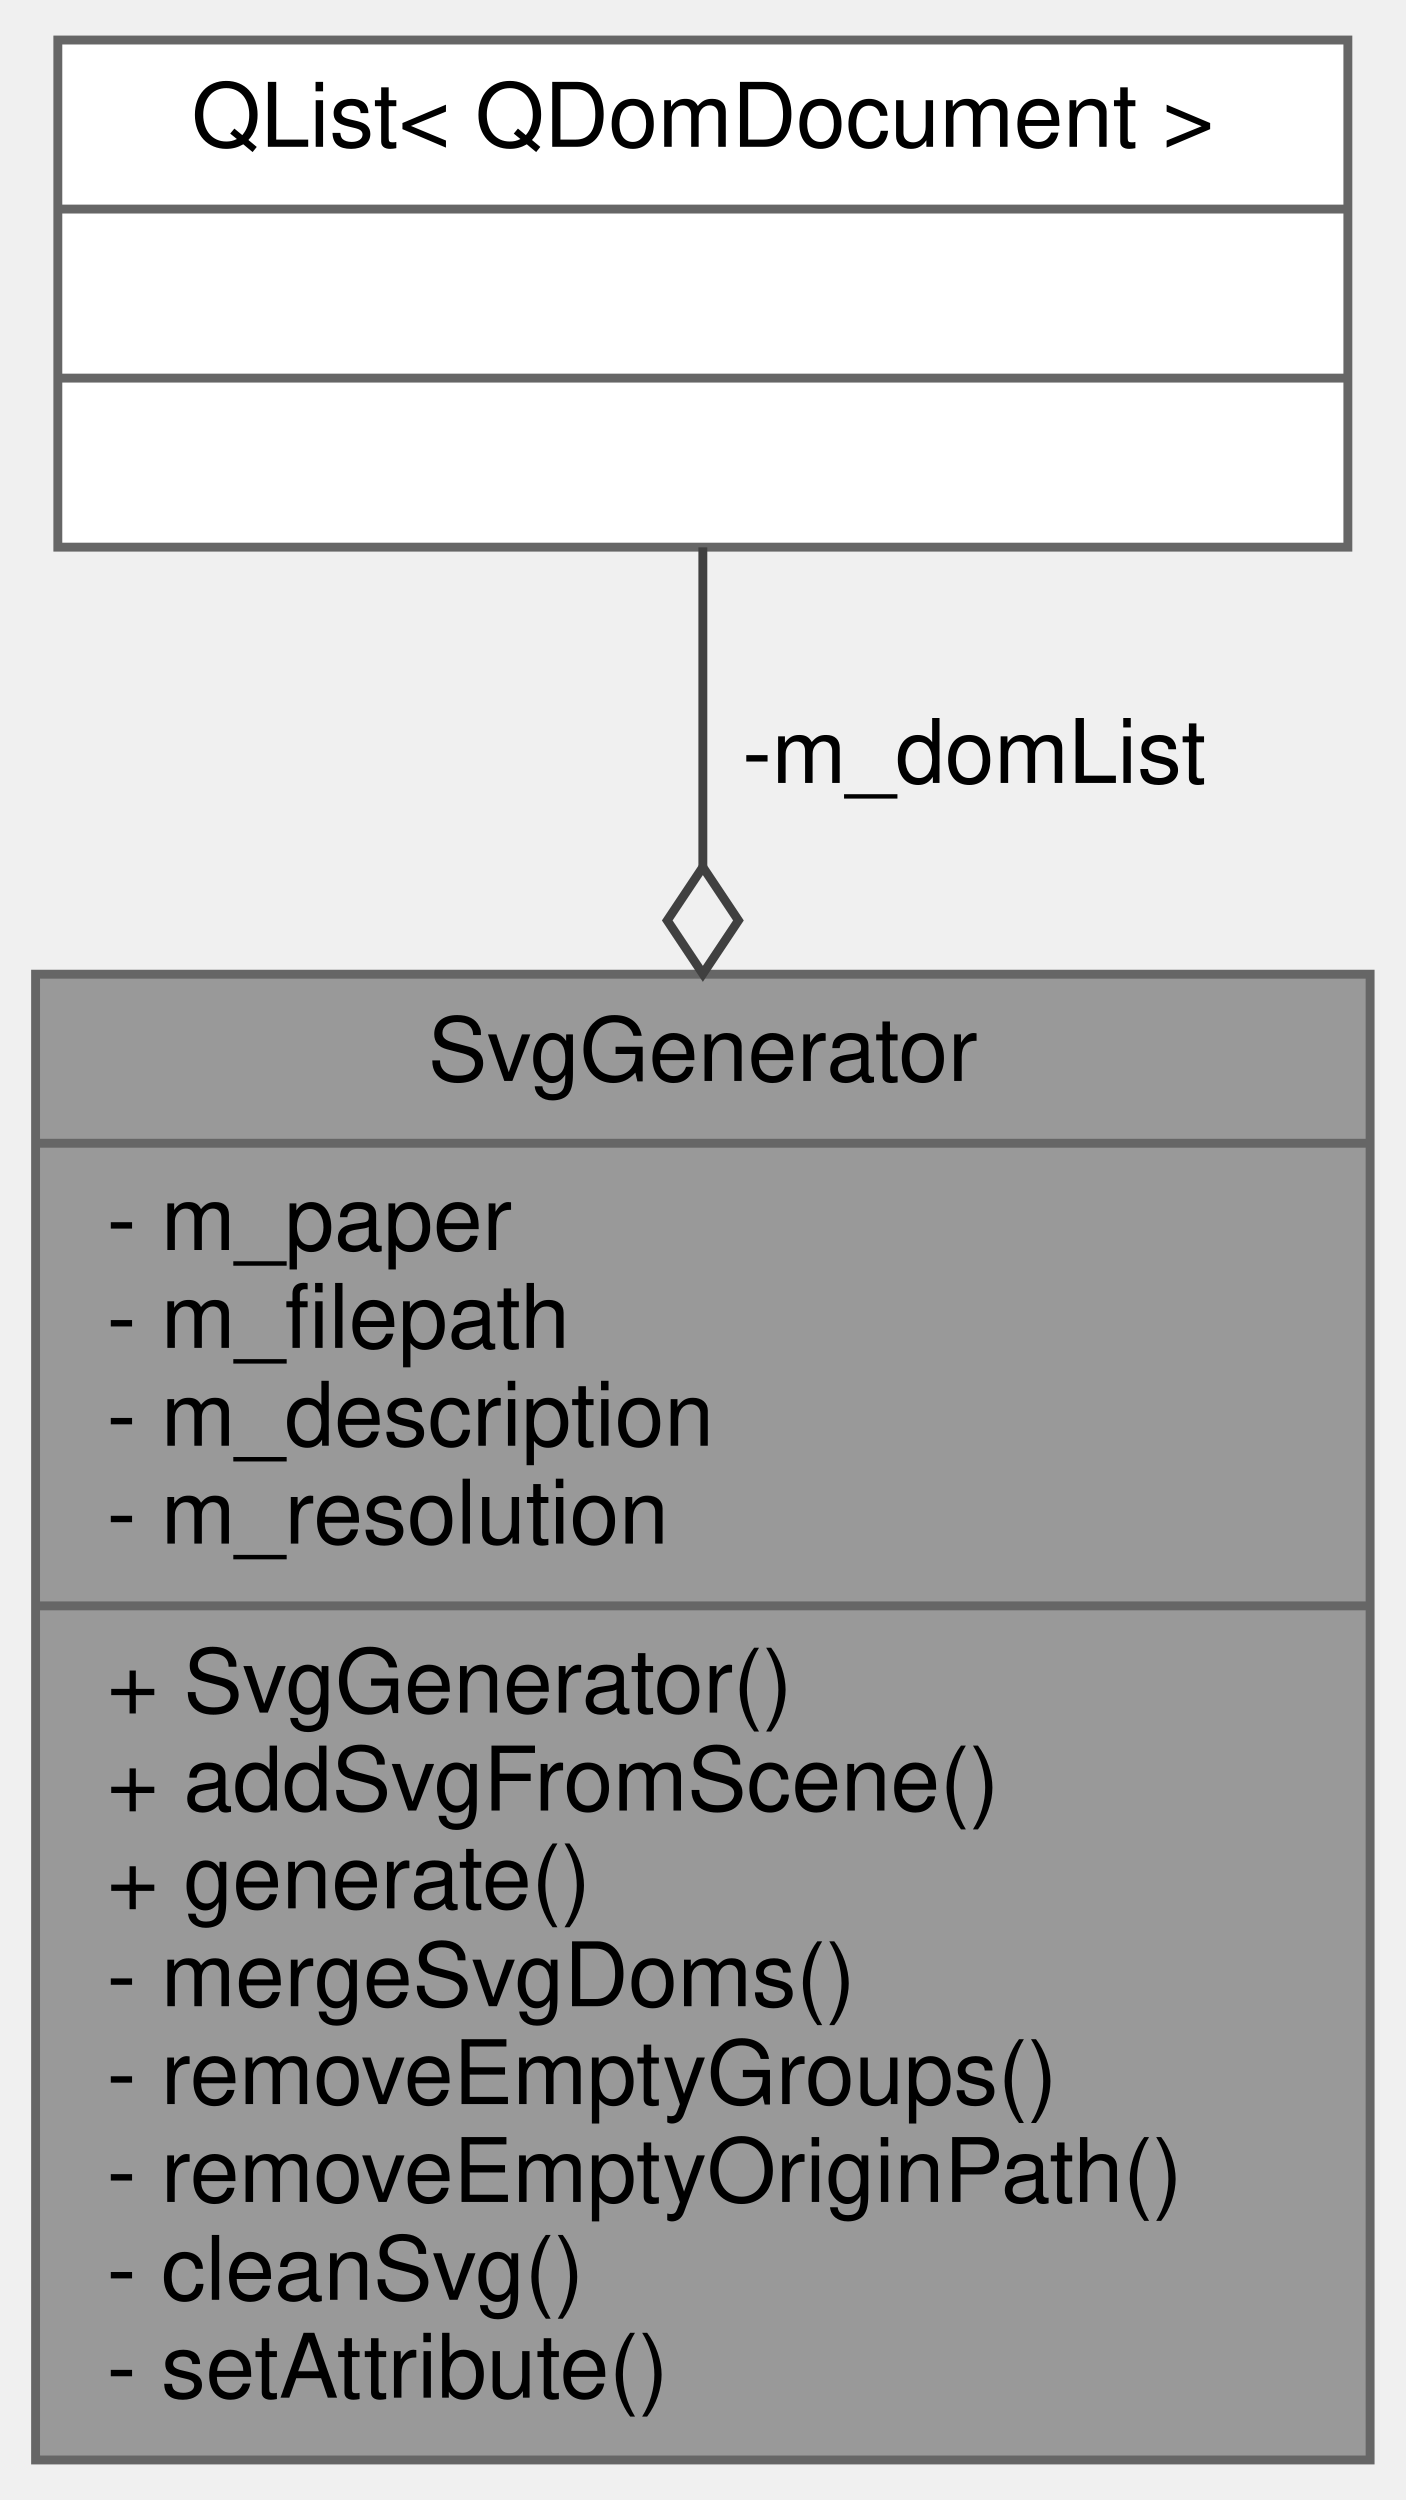
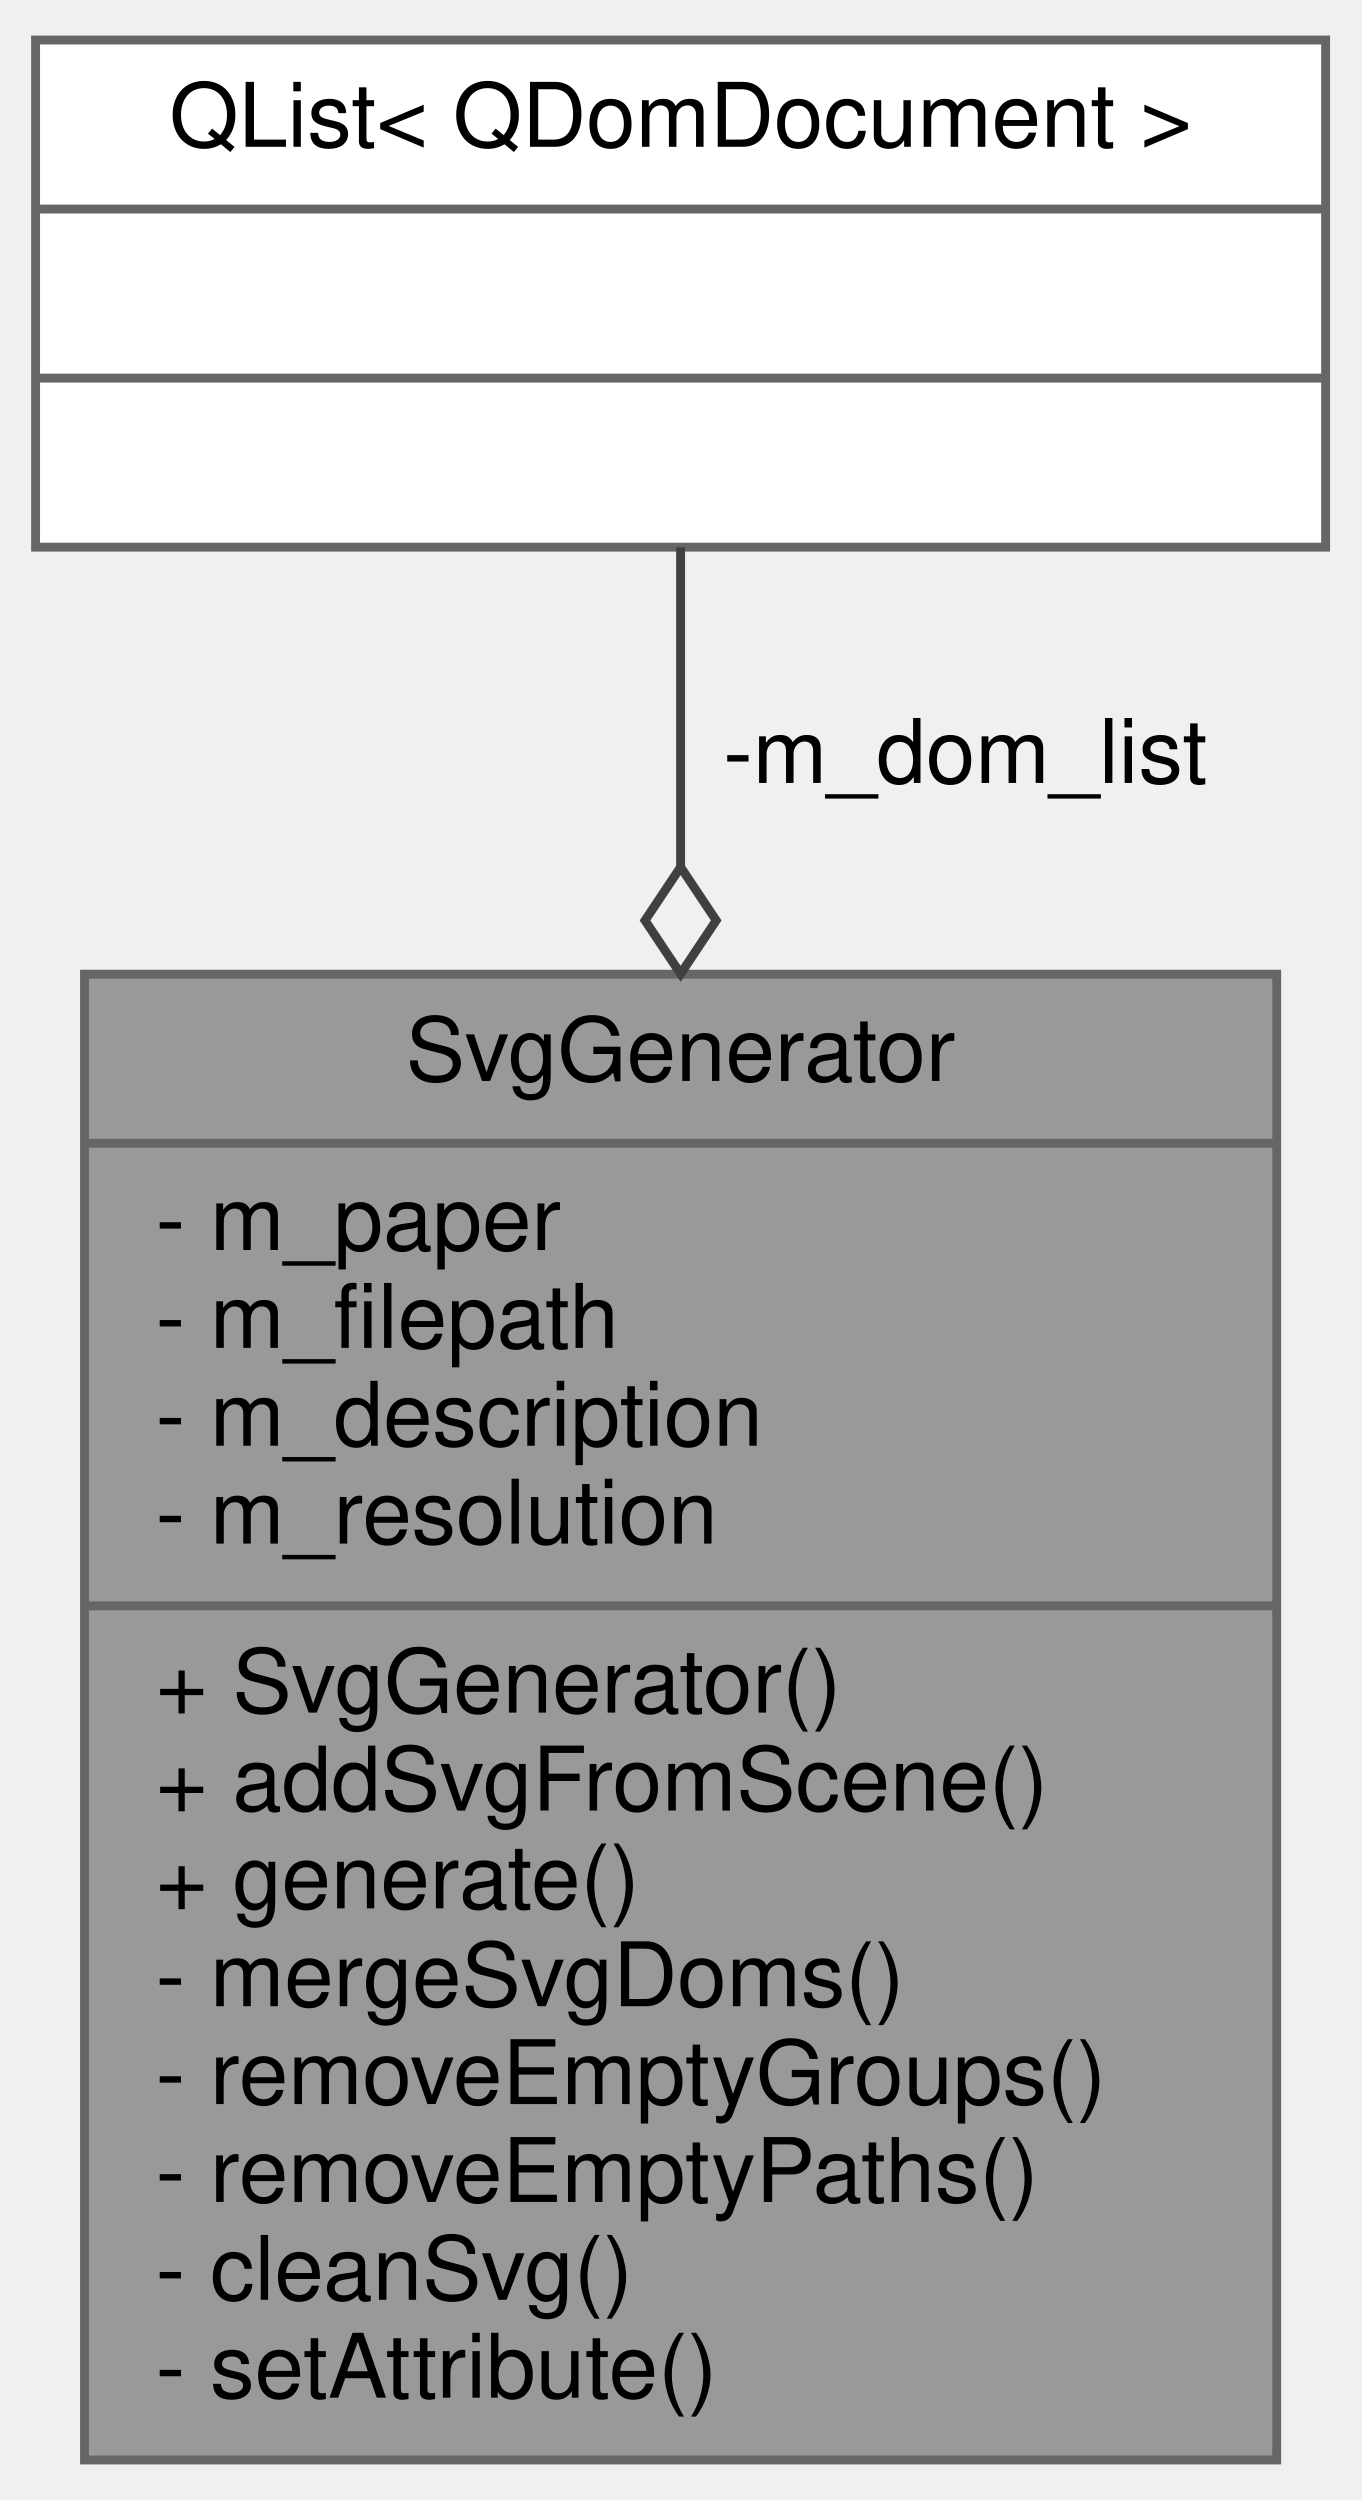
- <svg xmlns="http://www.w3.org/2000/svg" xmlns:xlink="http://www.w3.org/1999/xlink" width="158pt" height="281pt" viewBox="0.00 0.00 158.00 281.00">
+ <svg xmlns="http://www.w3.org/2000/svg" xmlns:xlink="http://www.w3.org/1999/xlink" width="153pt" height="281pt" viewBox="0.00 0.00 153.00 281.00">
  <g id="graph0" class="graph" transform="scale(1 1) rotate(0) translate(4 277)">
    <g id="node1" class="node">
      <g id="a_node1">
        <a xlink:title=" ">
-           <polygon fill="#999999" stroke="#666666" points="0,-0.5 0,-167.5 150,-167.5 150,-0.5 0,-0.5" />
-           <text text-anchor="middle" x="75" y="-155.5" font-family="Helvetica,sans-Serif" font-size="10.00">SvgGenerator</text>
-           <polyline fill="none" stroke="#666666" points="0,-148.5 150,-148.5 " />
-           <text text-anchor="start" x="8" y="-136.5" font-family="Helvetica,sans-Serif" font-size="10.00">- m_paper</text>
-           <text text-anchor="start" x="8" y="-125.5" font-family="Helvetica,sans-Serif" font-size="10.00">- m_filepath</text>
-           <text text-anchor="start" x="8" y="-114.5" font-family="Helvetica,sans-Serif" font-size="10.00">- m_description</text>
-           <text text-anchor="start" x="8" y="-103.5" font-family="Helvetica,sans-Serif" font-size="10.00">- m_resolution</text>
-           <polyline fill="none" stroke="#666666" points="0,-96.5 150,-96.5 " />
-           <text text-anchor="start" x="8" y="-84.5" font-family="Helvetica,sans-Serif" font-size="10.00">+ SvgGenerator()</text>
-           <text text-anchor="start" x="8" y="-73.5" font-family="Helvetica,sans-Serif" font-size="10.00">+ addSvgFromScene()</text>
-           <text text-anchor="start" x="8" y="-62.5" font-family="Helvetica,sans-Serif" font-size="10.00">+ generate()</text>
-           <text text-anchor="start" x="8" y="-51.5" font-family="Helvetica,sans-Serif" font-size="10.00">- mergeSvgDoms()</text>
-           <text text-anchor="start" x="8" y="-40.5" font-family="Helvetica,sans-Serif" font-size="10.00">- removeEmptyGroups()</text>
-           <text text-anchor="start" x="8" y="-29.5" font-family="Helvetica,sans-Serif" font-size="10.00">- removeEmptyOriginPath()</text>
-           <text text-anchor="start" x="8" y="-18.5" font-family="Helvetica,sans-Serif" font-size="10.00">- cleanSvg()</text>
-           <text text-anchor="start" x="8" y="-7.5" font-family="Helvetica,sans-Serif" font-size="10.00">- setAttribute()</text>
+           <polygon fill="#999999" stroke="#666666" points="5.5,-0.5 5.5,-167.5 139.5,-167.5 139.5,-0.5 5.5,-0.5" />
+           <text text-anchor="middle" x="72.5" y="-155.5" font-family="Helvetica,sans-Serif" font-size="10.00">SvgGenerator</text>
+           <polyline fill="none" stroke="#666666" points="5.5,-148.5 139.5,-148.5 " />
+           <text text-anchor="start" x="13.5" y="-136.5" font-family="Helvetica,sans-Serif" font-size="10.00">- m_paper</text>
+           <text text-anchor="start" x="13.5" y="-125.5" font-family="Helvetica,sans-Serif" font-size="10.00">- m_filepath</text>
+           <text text-anchor="start" x="13.5" y="-114.5" font-family="Helvetica,sans-Serif" font-size="10.00">- m_description</text>
+           <text text-anchor="start" x="13.5" y="-103.5" font-family="Helvetica,sans-Serif" font-size="10.00">- m_resolution</text>
+           <polyline fill="none" stroke="#666666" points="5.5,-96.5 139.5,-96.5 " />
+           <text text-anchor="start" x="13.5" y="-84.5" font-family="Helvetica,sans-Serif" font-size="10.00">+ SvgGenerator()</text>
+           <text text-anchor="start" x="13.5" y="-73.5" font-family="Helvetica,sans-Serif" font-size="10.00">+ addSvgFromScene()</text>
+           <text text-anchor="start" x="13.5" y="-62.5" font-family="Helvetica,sans-Serif" font-size="10.00">+ generate()</text>
+           <text text-anchor="start" x="13.5" y="-51.5" font-family="Helvetica,sans-Serif" font-size="10.00">- mergeSvgDoms()</text>
+           <text text-anchor="start" x="13.5" y="-40.5" font-family="Helvetica,sans-Serif" font-size="10.00">- removeEmptyGroups()</text>
+           <text text-anchor="start" x="13.5" y="-29.5" font-family="Helvetica,sans-Serif" font-size="10.00">- removeEmptyPaths()</text>
+           <text text-anchor="start" x="13.5" y="-18.5" font-family="Helvetica,sans-Serif" font-size="10.00">- cleanSvg()</text>
+           <text text-anchor="start" x="13.5" y="-7.5" font-family="Helvetica,sans-Serif" font-size="10.00">- setAttribute()</text>
        </a>
      </g>
    </g>
    <g id="node2" class="node">
      <g id="a_node2">
        <a xlink:href="../../d1/d4a/classQList.html" target="_top" xlink:title=" ">
-           <polygon fill="white" stroke="#666666" points="2.5,-215.5 2.5,-272.5 147.5,-272.5 147.5,-215.5 2.5,-215.5" />
-           <text text-anchor="middle" x="75" y="-260.5" font-family="Helvetica,sans-Serif" font-size="10.00">QList&lt; QDomDocument &gt;</text>
-           <polyline fill="none" stroke="#666666" points="2.5,-253.5 147.5,-253.5 " />
-           <text text-anchor="middle" x="75" y="-241.5" font-family="Helvetica,sans-Serif" font-size="10.00"> </text>
-           <polyline fill="none" stroke="#666666" points="2.5,-234.5 147.5,-234.5 " />
-           <text text-anchor="middle" x="75" y="-222.5" font-family="Helvetica,sans-Serif" font-size="10.00"> </text>
+           <polygon fill="white" stroke="#666666" points="0,-215.5 0,-272.5 145,-272.5 145,-215.5 0,-215.5" />
+           <text text-anchor="middle" x="72.5" y="-260.5" font-family="Helvetica,sans-Serif" font-size="10.00">QList&lt; QDomDocument &gt;</text>
+           <polyline fill="none" stroke="#666666" points="0,-253.5 145,-253.5 " />
+           <text text-anchor="middle" x="72.5" y="-241.5" font-family="Helvetica,sans-Serif" font-size="10.00"> </text>
+           <polyline fill="none" stroke="#666666" points="0,-234.5 145,-234.5 " />
+           <text text-anchor="middle" x="72.5" y="-222.5" font-family="Helvetica,sans-Serif" font-size="10.00"> </text>
        </a>
      </g>
    </g>
    <g id="edge1" class="edge">
-       <path fill="none" stroke="#404040" d="M75,-215.48C75,-205.12 75,-192.67 75,-179.63" />
-       <polygon fill="none" stroke="#404040" points="75,-179.54 71,-173.54 75,-167.54 79,-173.54 75,-179.54" />
-       <text text-anchor="middle" x="105.5" y="-189" font-family="Helvetica,sans-Serif" font-size="10.00"> -m_domList</text>
+       <path fill="none" stroke="#404040" d="M72.5,-215.48C72.5,-205.12 72.5,-192.67 72.5,-179.63" />
+       <polygon fill="none" stroke="#404040" points="72.5,-179.54 68.5,-173.54 72.5,-167.54 76.5,-173.54 72.5,-179.54" />
+       <text text-anchor="middle" x="104.5" y="-189" font-family="Helvetica,sans-Serif" font-size="10.00"> -m_dom_list</text>
    </g>
  </g>
</svg>
